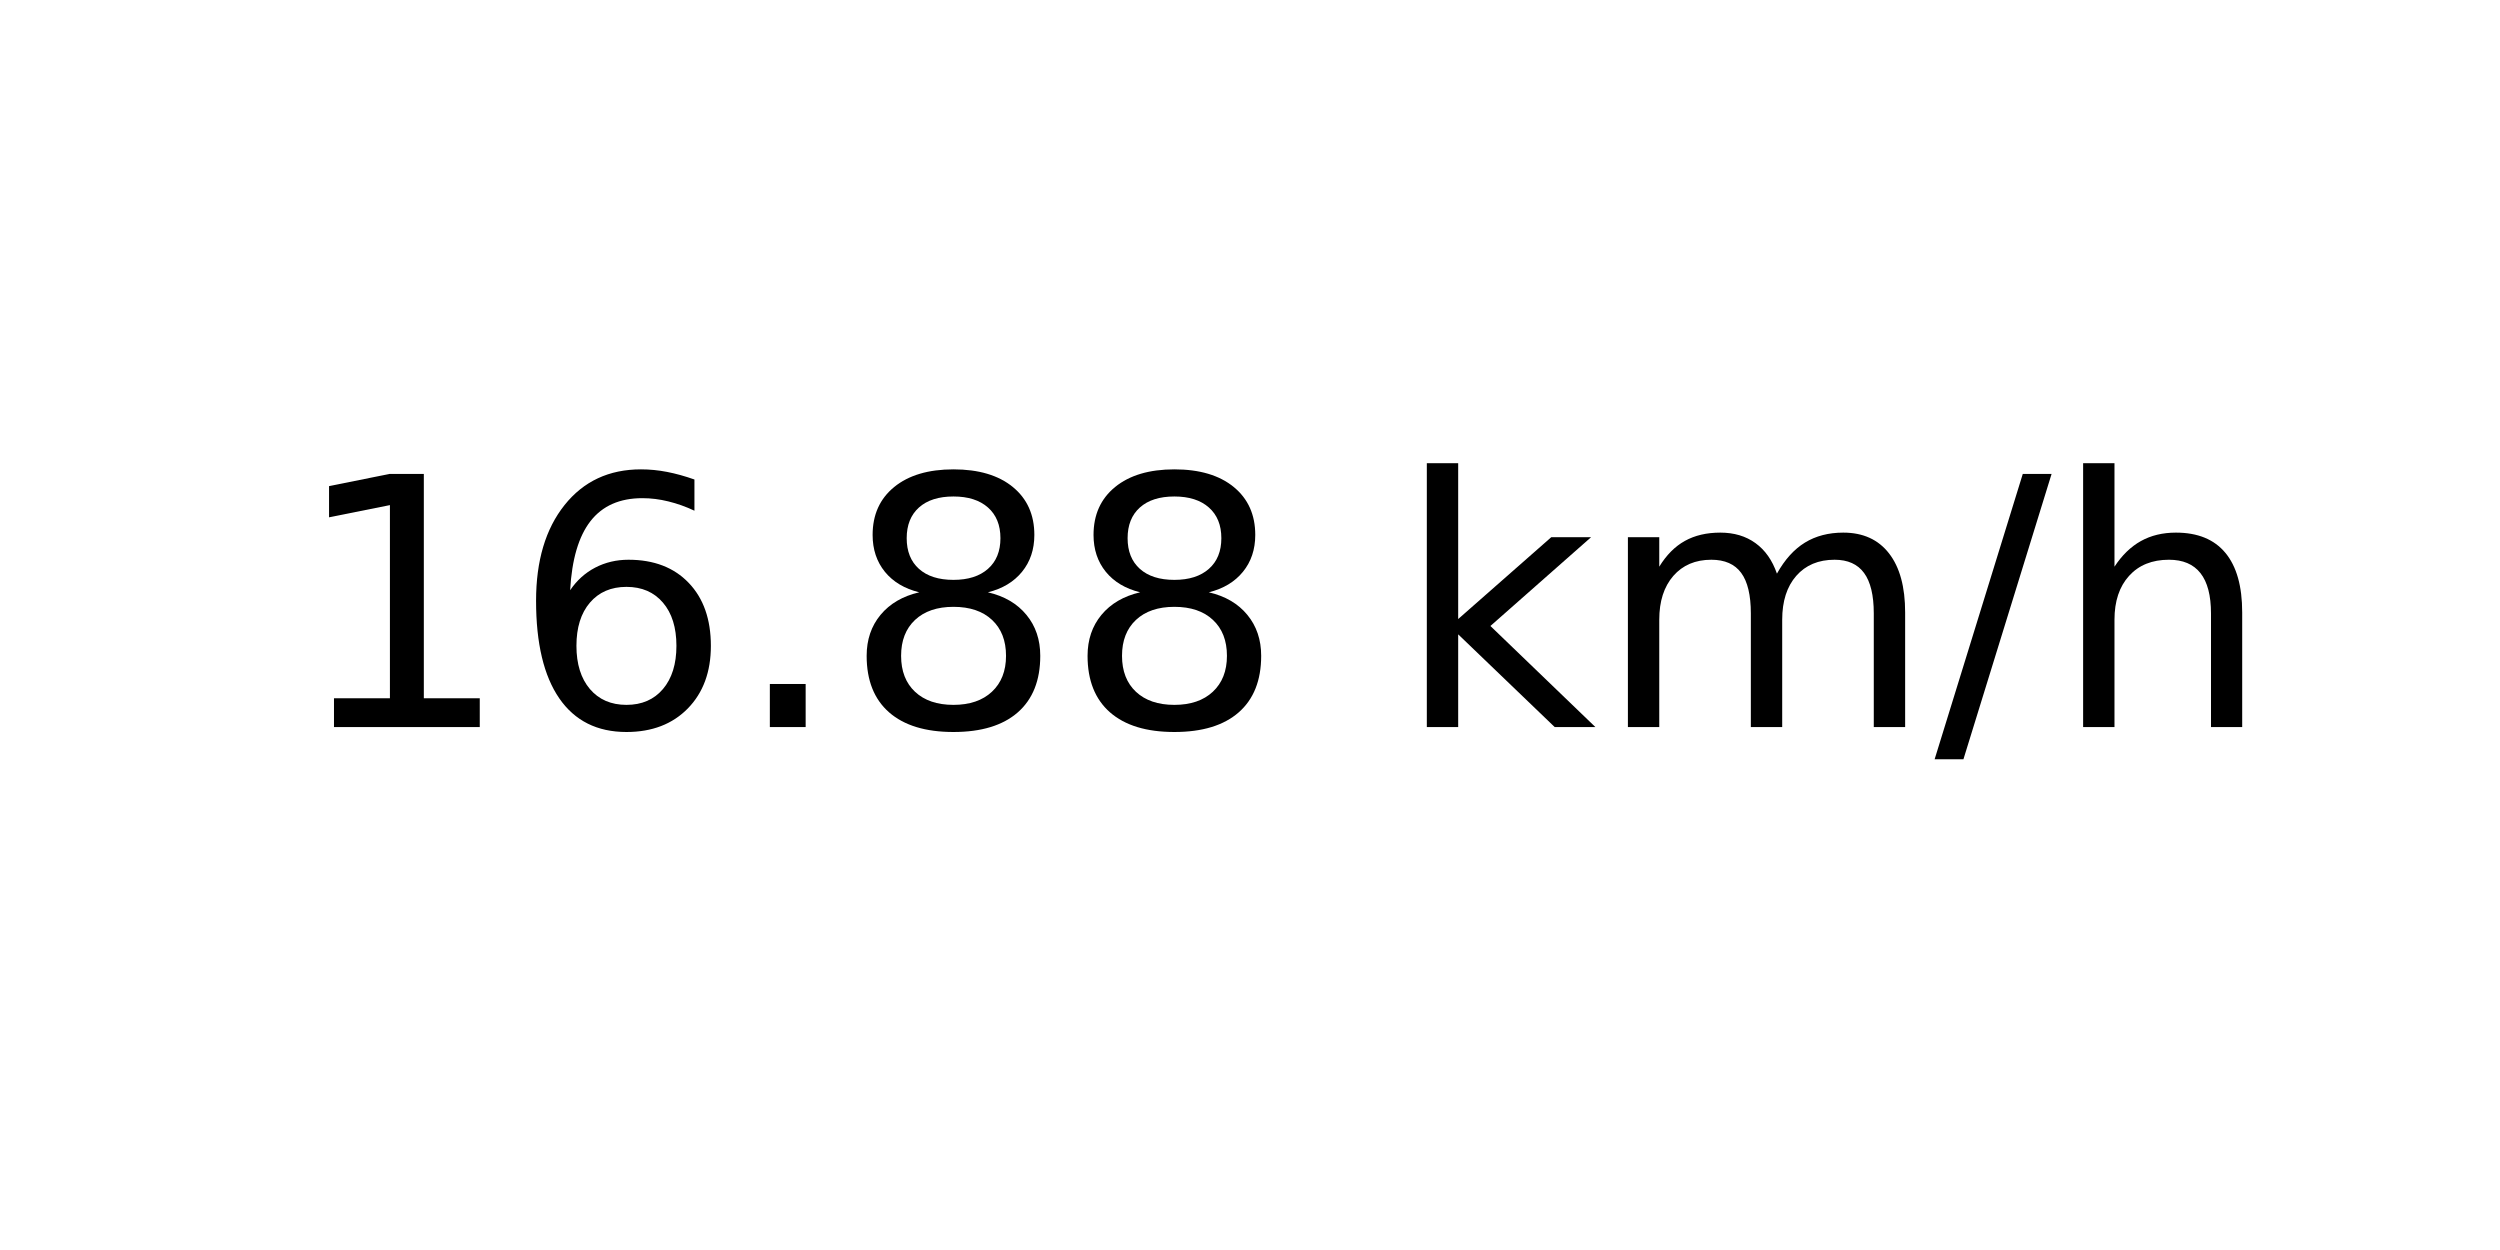
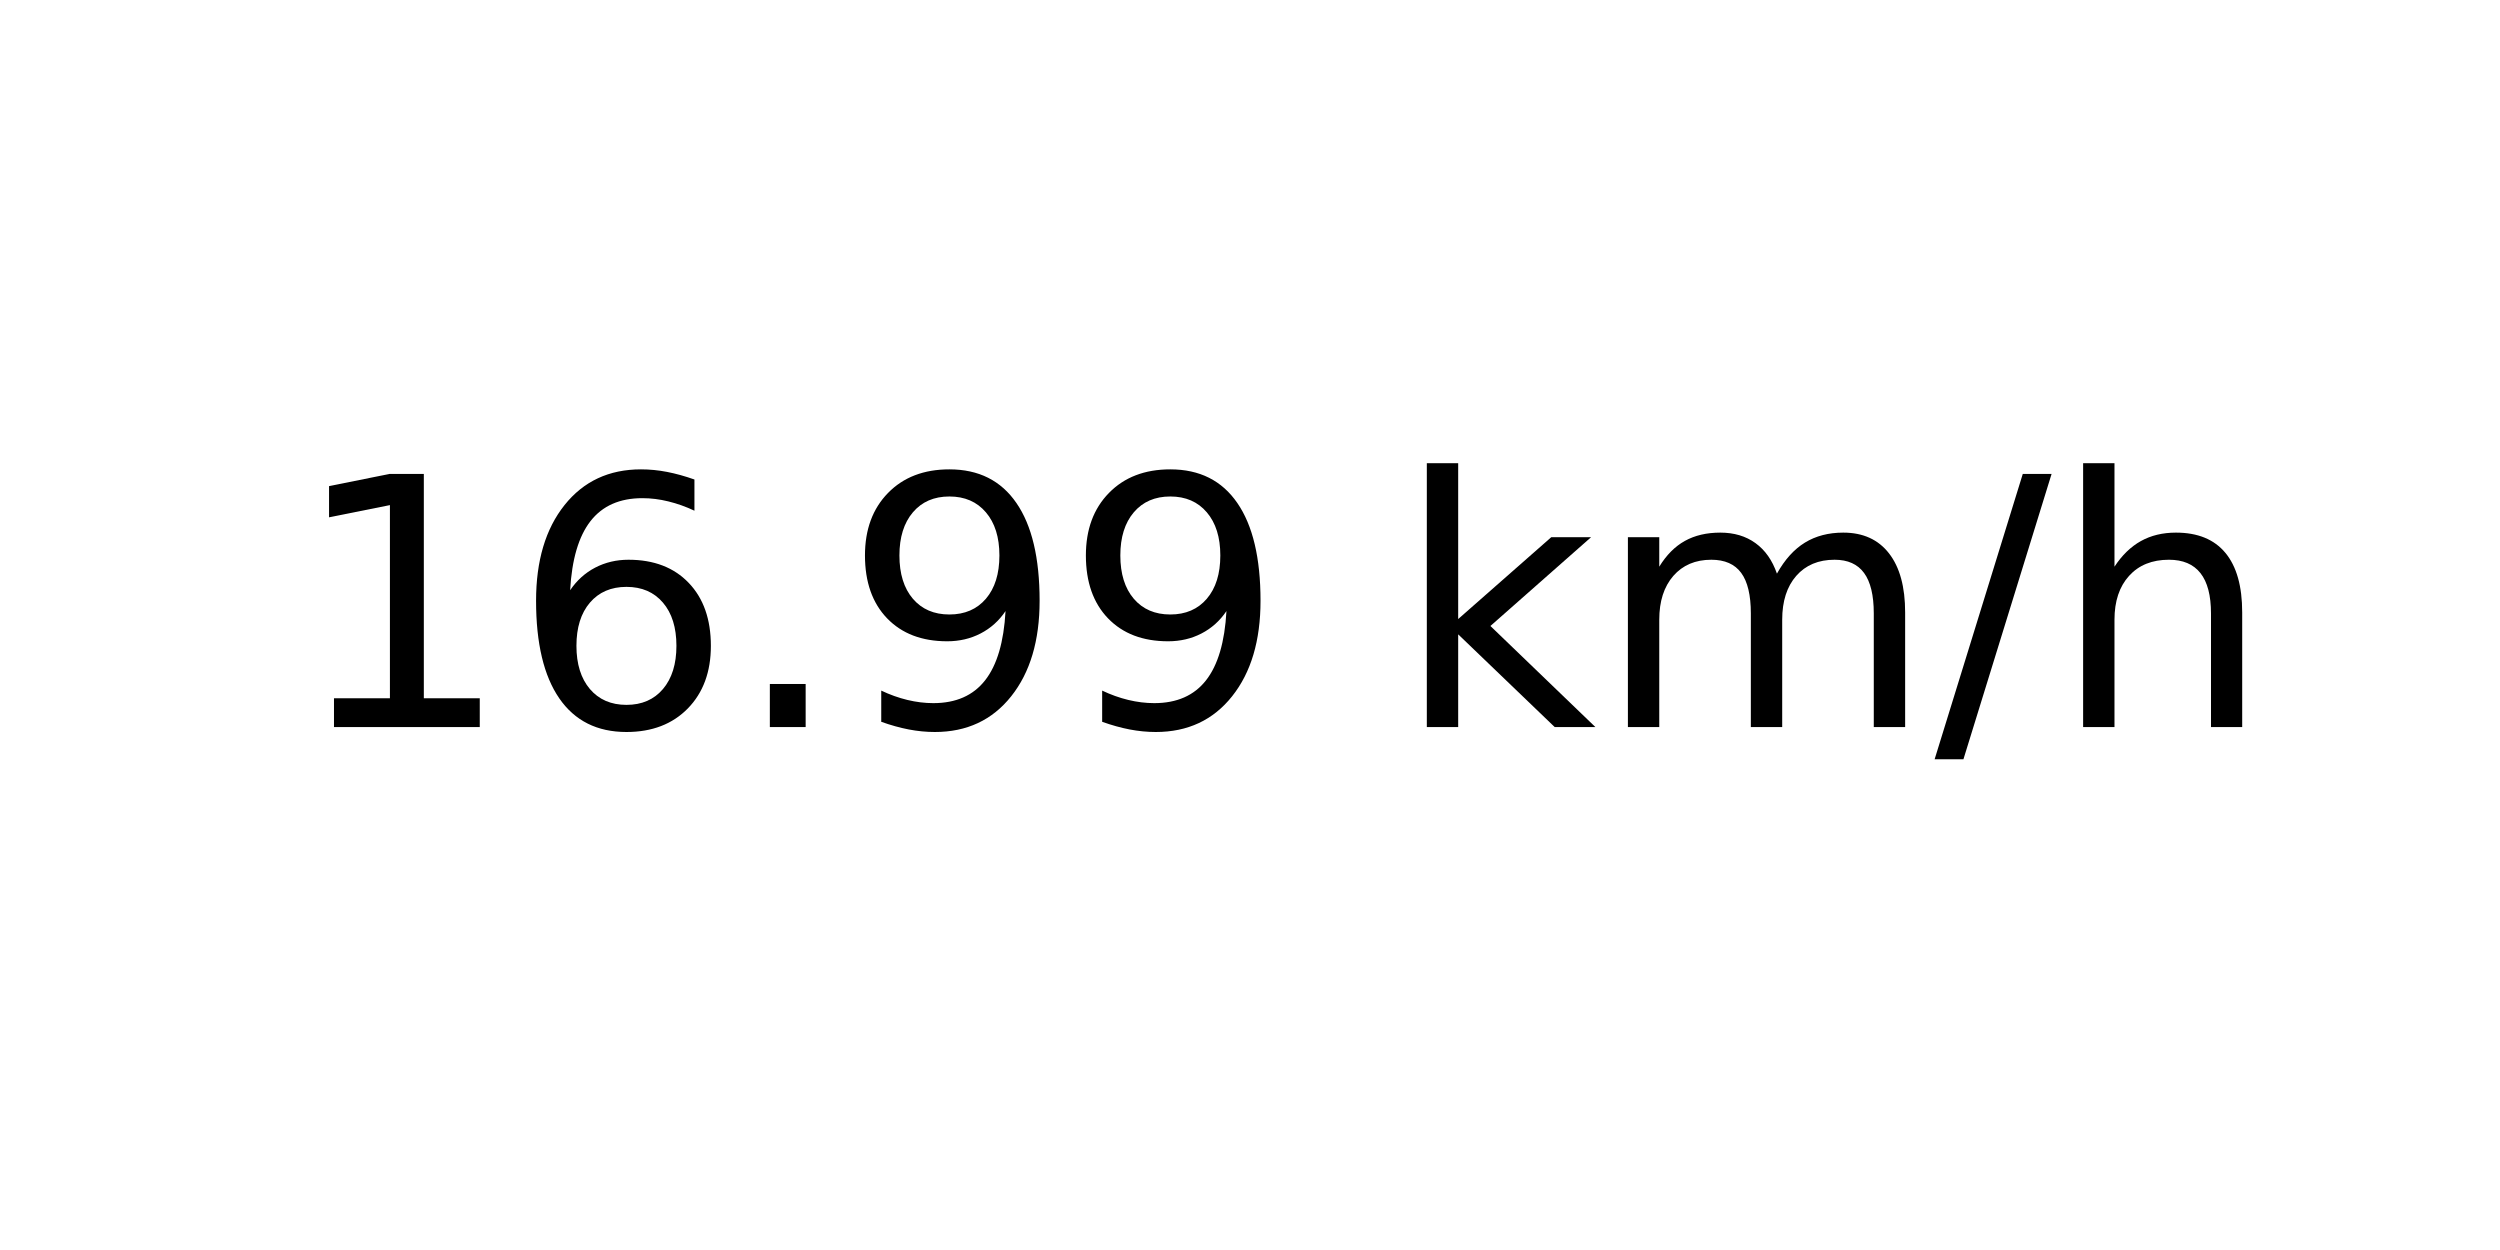
<svg xmlns="http://www.w3.org/2000/svg" xmlns:xlink="http://www.w3.org/1999/xlink" width="72pt" height="36pt" viewBox="0 0 72 36" version="1.1">
  <defs>
    <style type="text/css">*{stroke-linejoin: round; stroke-linecap: butt}</style>
  </defs>
  <g id="figure_1">
    <g id="axes_1">
      <g id="text_1">
        <g transform="translate(8.378125 20.93937) scale(0.1 -0.1)">
          <defs>
            <path id="DejaVuSans-31" d="M 794 531  L 1825 531  L 1825 4091  L 703 3866  L 703 4441  L 1819 4666  L 2450 4666  L 2450 531  L 3481 531  L 3481 0  L 794 0  L 794 531  z " transform="scale(0.015625)" />
            <path id="DejaVuSans-36" d="M 2113 2584  Q 1688 2584 1439 2293  Q 1191 2003 1191 1497  Q 1191 994 1439 701  Q 1688 409 2113 409  Q 2538 409 2786 701  Q 3034 994 3034 1497  Q 3034 2003 2786 2293  Q 2538 2584 2113 2584  z M 3366 4563  L 3366 3988  Q 3128 4100 2886 4159  Q 2644 4219 2406 4219  Q 1781 4219 1451 3797  Q 1122 3375 1075 2522  Q 1259 2794 1537 2939  Q 1816 3084 2150 3084  Q 2853 3084 3261 2657  Q 3669 2231 3669 1497  Q 3669 778 3244 343  Q 2819 -91 2113 -91  Q 1303 -91 875 529  Q 447 1150 447 2328  Q 447 3434 972 4092  Q 1497 4750 2381 4750  Q 2619 4750 2861 4703  Q 3103 4656 3366 4563  z " transform="scale(0.015625)" />
            <path id="DejaVuSans-2e" d="M 684 794  L 1344 794  L 1344 0  L 684 0  L 684 794  z " transform="scale(0.015625)" />
-             <path id="DejaVuSans-38" d="M 2034 2216  Q 1584 2216 1326 1975  Q 1069 1734 1069 1313  Q 1069 891 1326 650  Q 1584 409 2034 409  Q 2484 409 2743 651  Q 3003 894 3003 1313  Q 3003 1734 2745 1975  Q 2488 2216 2034 2216  z M 1403 2484  Q 997 2584 770 2862  Q 544 3141 544 3541  Q 544 4100 942 4425  Q 1341 4750 2034 4750  Q 2731 4750 3128 4425  Q 3525 4100 3525 3541  Q 3525 3141 3298 2862  Q 3072 2584 2669 2484  Q 3125 2378 3379 2068  Q 3634 1759 3634 1313  Q 3634 634 3220 271  Q 2806 -91 2034 -91  Q 1263 -91 848 271  Q 434 634 434 1313  Q 434 1759 690 2068  Q 947 2378 1403 2484  z M 1172 3481  Q 1172 3119 1398 2916  Q 1625 2713 2034 2713  Q 2441 2713 2670 2916  Q 2900 3119 2900 3481  Q 2900 3844 2670 4047  Q 2441 4250 2034 4250  Q 1625 4250 1398 4047  Q 1172 3844 1172 3481  z " transform="scale(0.015625)" />
+             <path id="DejaVuSans-39" d="M 703 97  L 703 672  Q 941 559 1184 500  Q 1428 441 1663 441  Q 2288 441 2617 861  Q 2947 1281 2994 2138  Q 2813 1869 2534 1725  Q 2256 1581 1919 1581  Q 1219 1581 811 2004  Q 403 2428 403 3163  Q 403 3881 828 4315  Q 1253 4750 1959 4750  Q 2769 4750 3195 4129  Q 3622 3509 3622 2328  Q 3622 1225 3098 567  Q 2575 -91 1691 -91  Q 1453 -91 1209 -44  Q 966 3 703 97  z M 1959 2075  Q 2384 2075 2632 2365  Q 2881 2656 2881 3163  Q 2881 3666 2632 3958  Q 2384 4250 1959 4250  Q 1534 4250 1286 3958  Q 1038 3666 1038 3163  Q 1038 2656 1286 2365  Q 1534 2075 1959 2075  z " transform="scale(0.015625)" />
            <path id="DejaVuSans-20" transform="scale(0.015625)" />
            <path id="DejaVuSans-6b" d="M 581 4863  L 1159 4863  L 1159 1991  L 2875 3500  L 3609 3500  L 1753 1863  L 3688 0  L 2938 0  L 1159 1709  L 1159 0  L 581 0  L 581 4863  z " transform="scale(0.015625)" />
            <path id="DejaVuSans-6d" d="M 3328 2828  Q 3544 3216 3844 3400  Q 4144 3584 4550 3584  Q 5097 3584 5394 3201  Q 5691 2819 5691 2113  L 5691 0  L 5113 0  L 5113 2094  Q 5113 2597 4934 2840  Q 4756 3084 4391 3084  Q 3944 3084 3684 2787  Q 3425 2491 3425 1978  L 3425 0  L 2847 0  L 2847 2094  Q 2847 2600 2669 2842  Q 2491 3084 2119 3084  Q 1678 3084 1418 2786  Q 1159 2488 1159 1978  L 1159 0  L 581 0  L 581 3500  L 1159 3500  L 1159 2956  Q 1356 3278 1631 3431  Q 1906 3584 2284 3584  Q 2666 3584 2933 3390  Q 3200 3197 3328 2828  z " transform="scale(0.015625)" />
            <path id="DejaVuSans-2f" d="M 1625 4666  L 2156 4666  L 531 -594  L 0 -594  L 1625 4666  z " transform="scale(0.015625)" />
            <path id="DejaVuSans-68" d="M 3513 2113  L 3513 0  L 2938 0  L 2938 2094  Q 2938 2591 2744 2837  Q 2550 3084 2163 3084  Q 1697 3084 1428 2787  Q 1159 2491 1159 1978  L 1159 0  L 581 0  L 581 4863  L 1159 4863  L 1159 2956  Q 1366 3272 1645 3428  Q 1925 3584 2291 3584  Q 2894 3584 3203 3211  Q 3513 2838 3513 2113  z " transform="scale(0.015625)" />
          </defs>
          <use xlink:href="#DejaVuSans-31" />
          <use xlink:href="#DejaVuSans-36" x="63.623" />
          <use xlink:href="#DejaVuSans-2e" x="127.246" />
-           <use xlink:href="#DejaVuSans-38" x="159.033" />
-           <use xlink:href="#DejaVuSans-38" x="222.656" />
+           <use xlink:href="#DejaVuSans-39" x="159.033" />
+           <use xlink:href="#DejaVuSans-39" x="222.656" />
          <use xlink:href="#DejaVuSans-20" x="286.279" />
          <use xlink:href="#DejaVuSans-6b" x="318.066" />
          <use xlink:href="#DejaVuSans-6d" x="375.977" />
          <use xlink:href="#DejaVuSans-2f" x="473.389" />
          <use xlink:href="#DejaVuSans-68" x="507.08" />
        </g>
      </g>
    </g>
  </g>
</svg>
